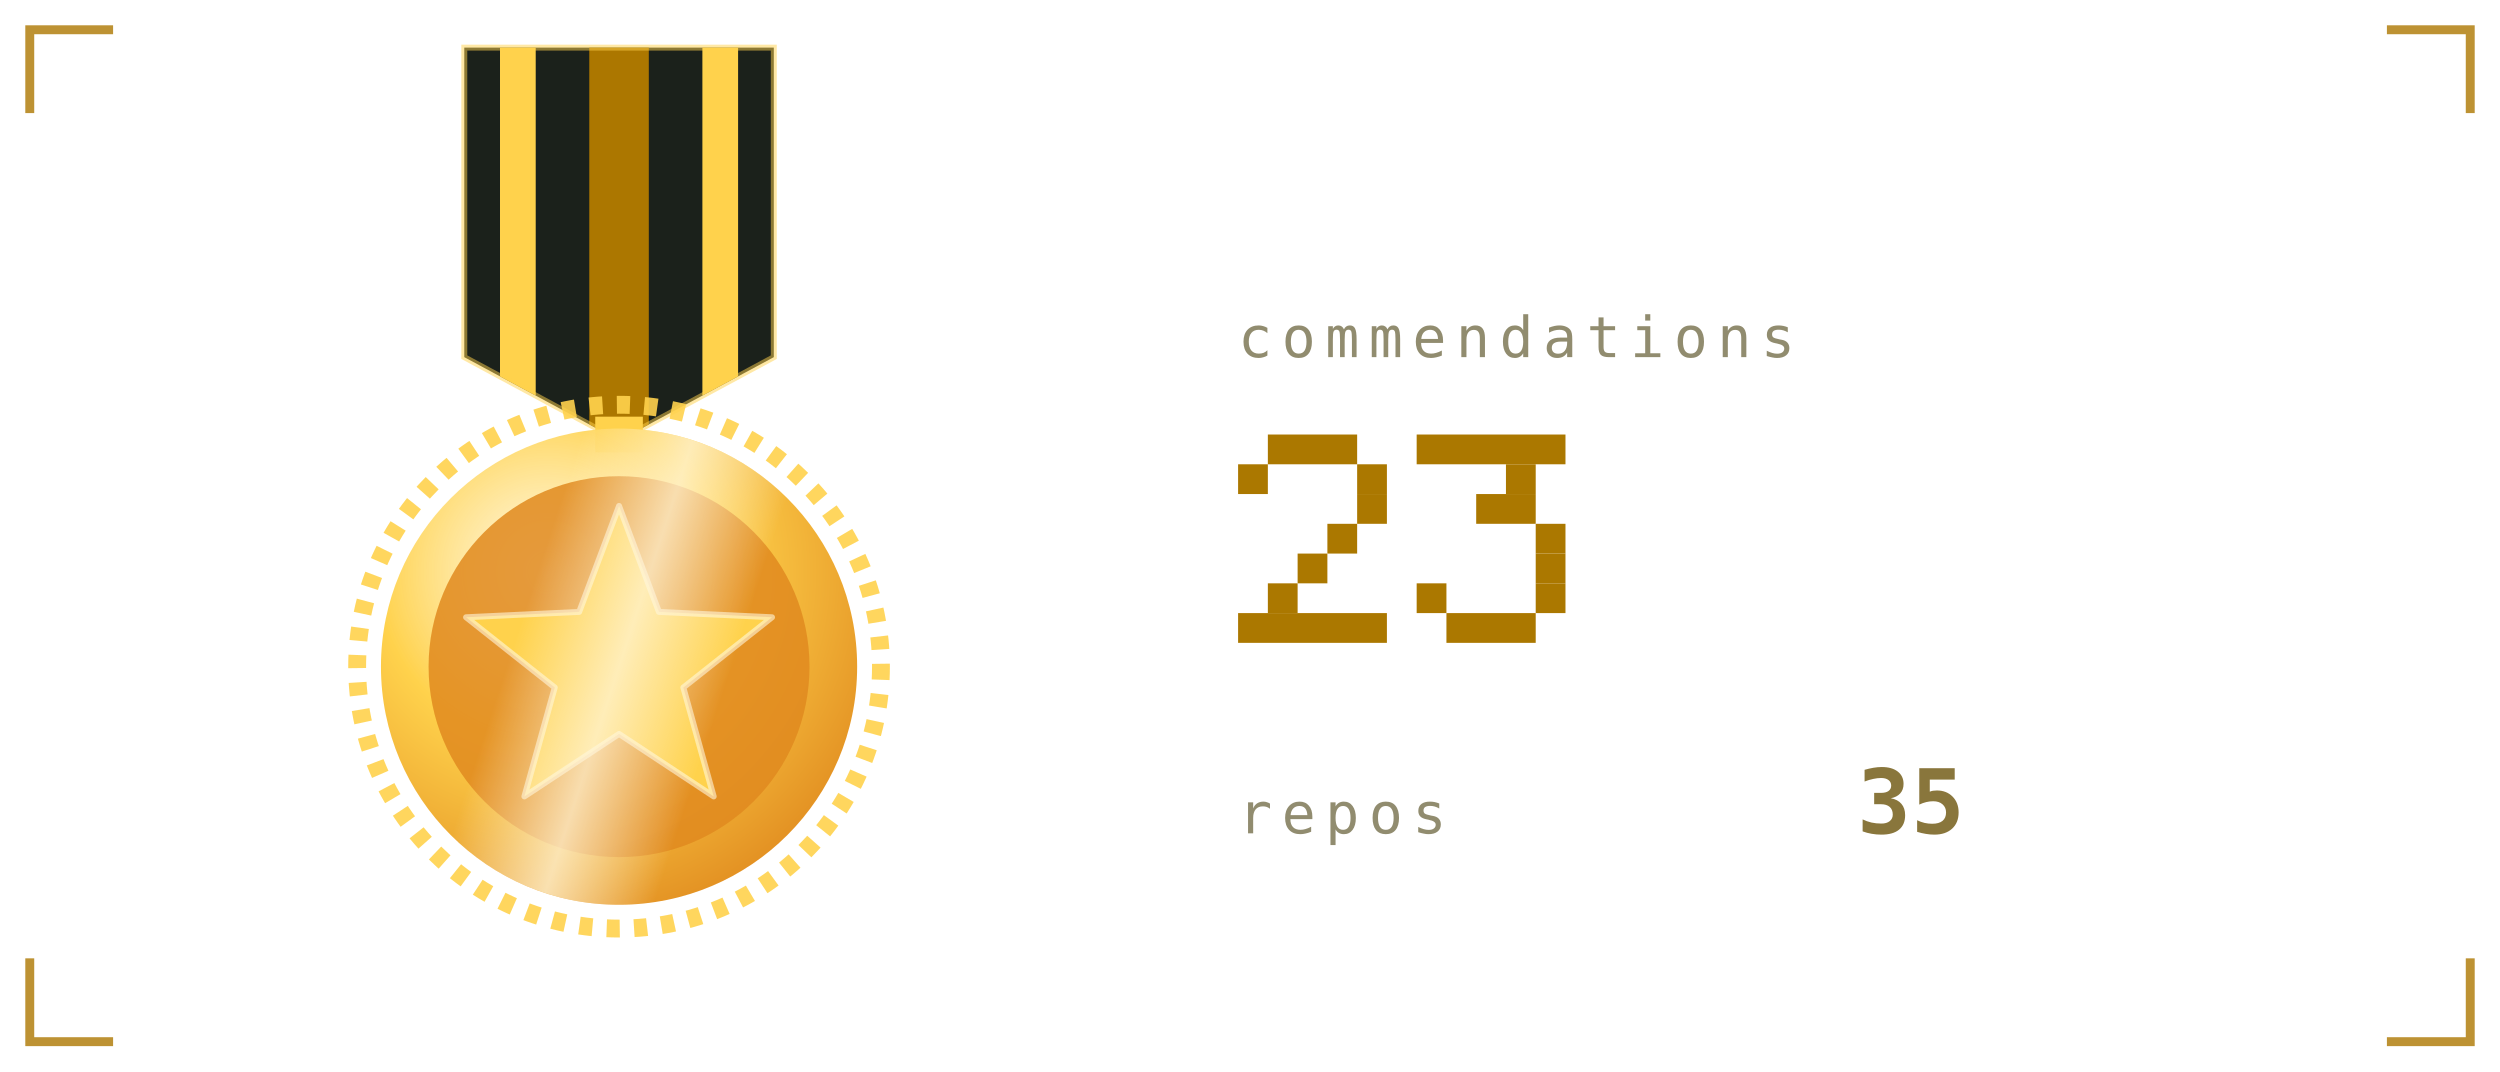
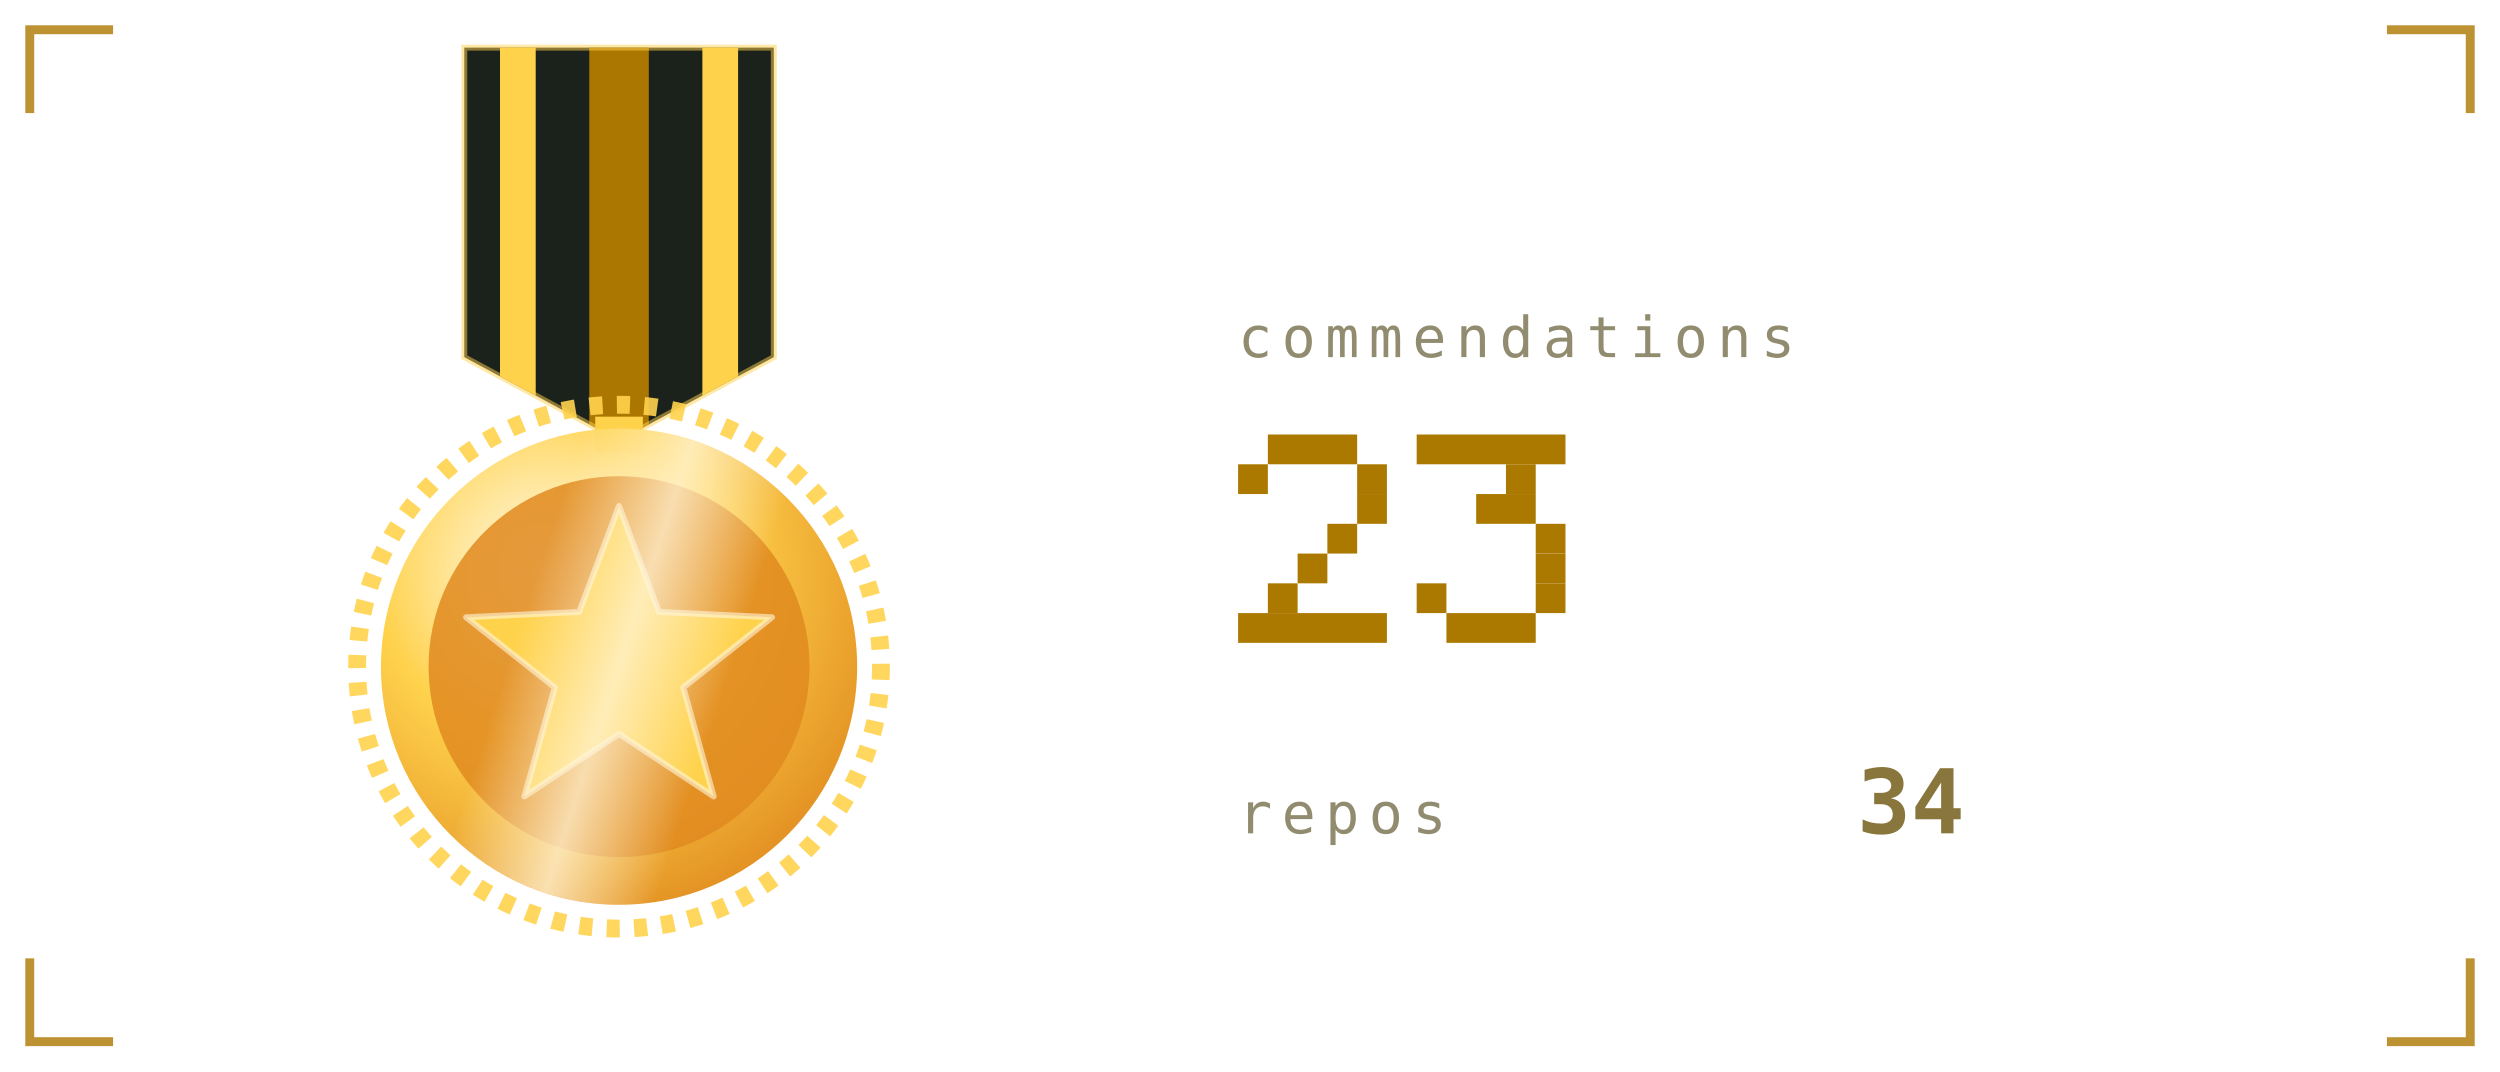
<svg xmlns="http://www.w3.org/2000/svg" viewBox="0 0 420 180" width="420" height="180" role="img" aria-labelledby="strt strd">
  <defs>
    <linearGradient id="strbg" x1="0" y1="0" x2="1" y2="1">
      <stop offset="0" stop-color="#1b211b" />
      <stop offset="1" stop-color="#0a0c0b" />
    </linearGradient>
  </defs>
  <style>
    .mono{font-family:ui-monospace,SFMono-Regular,Menlo,Consolas,"DejaVu Sans Mono",monospace}
    .lbl{font-size:9.5px;letter-spacing:1.6px;fill:#918c6f}
    .big{font-size:31px;font-weight:700;fill:#89763c}
    .med{font-size:15px;font-weight:700;fill:#89763c}
    .sm{font-size:11px;fill:#89763c}
    .dim{font-size:11px;fill:#918c6f}
    
    .pulse{animation:pulse 3.4s ease-in-out infinite}
    @keyframes pulse{0%,100%{opacity:1}50%{opacity:.62}}
    
    .rays{animation:spin 26s linear infinite;transform-box:fill-box;transform-origin:center}
    .halo{animation:halo 3.6s ease-in-out infinite;transform-box:fill-box;transform-origin:center}
    .glaze{animation:glaze 3.6s ease-in-out infinite}
    .tw{animation:tw 2.4s ease-in-out infinite;transform-box:fill-box;transform-origin:center}
    @keyframes spin{to{transform:rotate(360deg)}}
    @keyframes halo{0%,100%{transform:scale(1);opacity:.28}50%{transform:scale(1.1);opacity:.06}}
    @keyframes glaze{0%{transform:translateX(-190px)}55%,100%{transform:translateX(190px)}}
    @keyframes tw{0%,100%{opacity:.15;transform:scale(.7)}50%{opacity:1;transform:scale(1)}}
    .sway{animation:sway 5s ease-in-out infinite;transform-origin:104px 8px}
    @keyframes sway{0%,100%{transform:rotate(-2deg)}50%{transform:rotate(2deg)}}
</style>
  <path d="M5 19V5H19M401 5H415V19M415 161V175H401M19 175H5V161" fill="none" stroke="#ac7700" stroke-width="1.5" stroke-opacity="0.8" />
  <defs>
    <radialGradient id="starFill" cx="0.35" cy="0.3" r="0.8">
      <stop offset="0" stop-color="#fff6dc" stop-opacity="0.75" />
      <stop offset="0.45" stop-color="#ffd24c" />
      <stop offset="1" stop-color="#e08a1e" />
    </radialGradient>
    <linearGradient id="starGlaze" x1="0" y1="0" x2="1" y2="0">
      <stop offset="0" stop-color="#fff6dc" stop-opacity="0" />
      <stop offset="0.5" stop-color="#fff6dc" stop-opacity="0.75" />
      <stop offset="1" stop-color="#fff6dc" stop-opacity="0" />
    </linearGradient>
    <clipPath id="starClip">
      <polygon points="104.0,30.0 118.7,69.8 161.1,71.5 127.8,97.7 139.3,138.5 104.0,115.0 68.7,138.5 80.2,97.7 46.9,71.5 89.3,69.8" />
    </clipPath>
  </defs>
  <defs>
    <clipPath id="ribClip">
      <path d="M78 8h52v52l-26 14l-26 -14z" />
    </clipPath>
    <clipPath id="medClip">
      <circle cx="104" cy="112" r="40" />
    </clipPath>
  </defs>
  <g class="sway">
    <g clip-path="url(#ribClip)">
      <rect x="78" y="8" width="52" height="64" fill="#1b211b" />
      <rect x="84" y="8" width="6" height="64" fill="#ffd24c" />
      <rect x="99" y="8" width="10" height="64" fill="#ac7700" />
      <rect x="118" y="8" width="6" height="64" fill="#ffd24c" />
    </g>
    <path d="M78 8h52v52l-26 14l-26 -14z" fill="none" stroke="#ffd24c" stroke-opacity="0.5" />
    <rect x="100" y="70" width="8" height="6" fill="#ffd24c" />
    <circle cx="104" cy="112" r="44" fill="none" stroke="#ffd24c" stroke-width="3" stroke-dasharray="2.2 2.4" opacity="0.9" />
    <circle cx="104" cy="112" r="40" fill="url(#starFill)" />
    <circle cx="104" cy="112" r="32" fill="#e08a1e" opacity="0.85" />
    <polygon points="104.0,85.0 110.7,102.8 129.7,103.7 114.8,115.5 119.9,133.8 104.0,123.3 88.1,133.8 93.2,115.5 78.3,103.7 97.3,102.8" fill="#ffd24c" stroke="#fff6dc" stroke-opacity="0.6" stroke-linejoin="round" />
    <g clip-path="url(#medClip)">
      <g transform="rotate(18 104 112)">
        <rect class="glaze" x="86" y="62" width="36" height="100" fill="url(#starGlaze)" />
      </g>
    </g>
  </g>
  <text class="mono lbl" x="208" y="60">commendations</text>
  <g class="pulse">
    <rect x="213" y="73" width="15" height="5" fill="#ab7800" />
    <rect x="208" y="78" width="5" height="5" fill="#ab7800" />
    <rect x="228" y="78" width="5" height="5" fill="#ab7800" />
    <rect x="228" y="83" width="5" height="5" fill="#ab7800" />
    <rect x="223" y="88" width="5" height="5" fill="#ab7800" />
    <rect x="218" y="93" width="5" height="5" fill="#ab7800" />
    <rect x="213" y="98" width="5" height="5" fill="#ab7800" />
    <rect x="208" y="103" width="25" height="5" fill="#ab7800" />
    <rect x="238" y="73" width="25" height="5" fill="#ab7800" />
    <rect x="253" y="78" width="5" height="5" fill="#ab7800" />
    <rect x="248" y="83" width="10" height="5" fill="#ab7800" />
    <rect x="258" y="88" width="5" height="5" fill="#ab7800" />
    <rect x="258" y="93" width="5" height="5" fill="#ab7800" />
    <rect x="238" y="98" width="5" height="5" fill="#ab7800" />
    <rect x="258" y="98" width="5" height="5" fill="#ab7800" />
    <rect x="243" y="103" width="15" height="5" fill="#ab7800" />
  </g>
  <text class="mono lbl" x="208" y="140">repos</text>
-   <text class="mono med" x="312" y="140">35</text>
+   <text class="mono med" x="312" y="140">34</text>
</svg>
